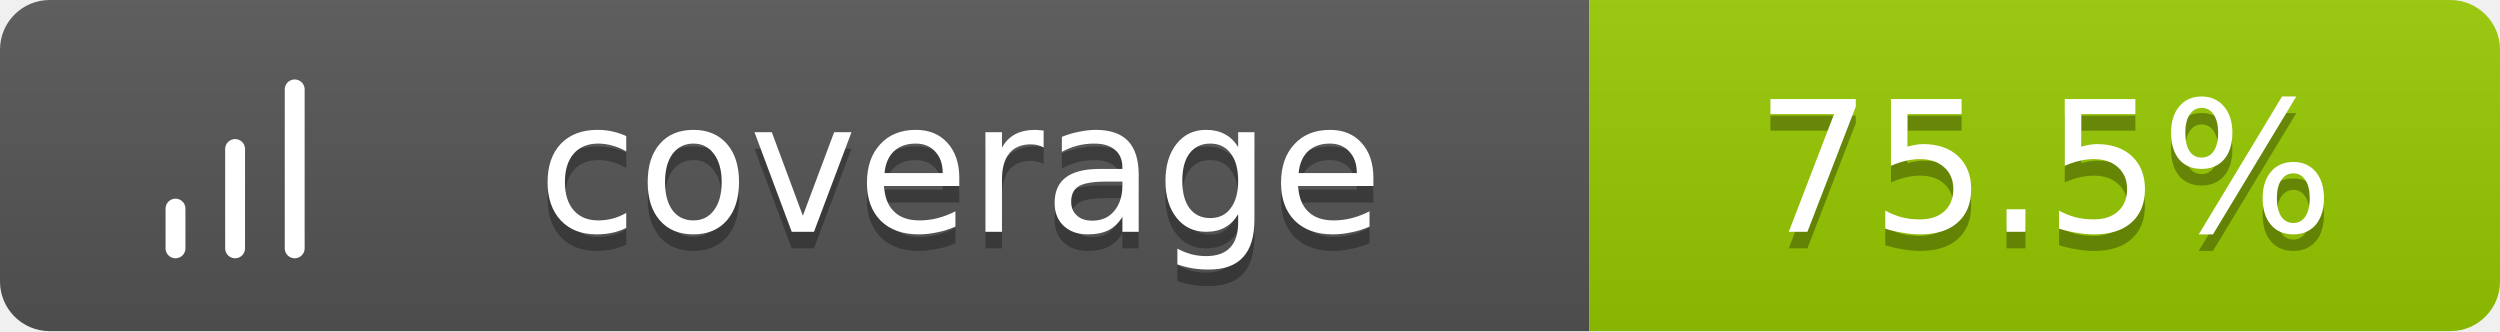
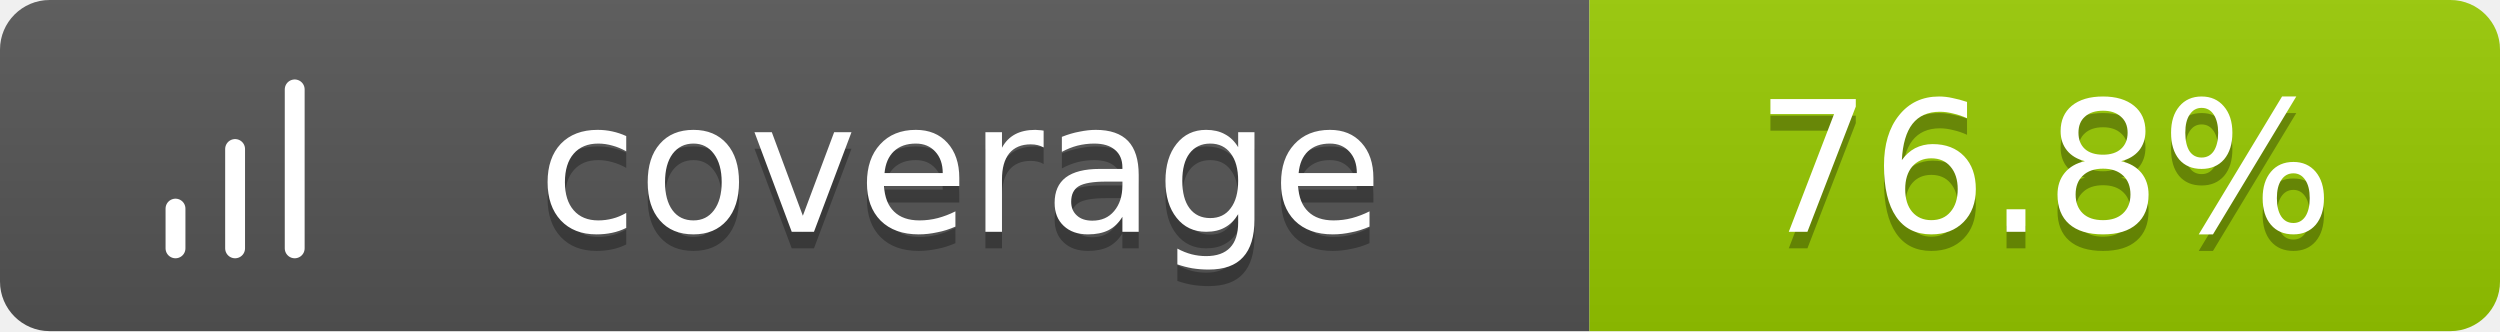
<svg xmlns="http://www.w3.org/2000/svg" width="151" height="20">
  <linearGradient id="b" x2="0" y2="100%">
    <stop offset="0" stop-color="#bbb" stop-opacity=".1" />
    <stop offset="1" stop-opacity=".1" />
  </linearGradient>
  <clipPath id="a">
    <rect width="151" height="20" rx="3" fill="#fff" />
  </clipPath>
  <g clip-path="url(#a)">
    <path fill="#555" d="M0 0h96v20H0z" />
    <path fill="#97CA00" d="M96 0h55v20H96z" />
    <path fill="url(#b)" d="M0 0h151v20H0z" />
  </g>
  <g fill="#fff" text-anchor="middle" font-family="Verdana,Geneva,DejaVu Sans,sans-serif" text-rendering="geometricPrecision" font-size="11">
    <g transform="translate(7, 3) scale(0.6)">
      <path d="M12 20V10M18 20V4M6 20v-4" stroke="#fff" stroke-width="2" stroke-linecap="round" stroke-linejoin="round" fill="none" />
    </g>
    <text x="58.0" y="15" fill="#010101" fill-opacity=".3">coverage</text>
    <text x="58.0" y="14">coverage</text>
-     <text x="123.5" y="15" fill="#010101" fill-opacity=".3">75.5%</text>
-     <text x="123.5" y="14">75.5%</text>
+     <text x="123.5" y="15" fill="#010101" fill-opacity=".3">76.8%</text>
+     <text x="123.5" y="14">76.8%</text>
  </g>
</svg>
